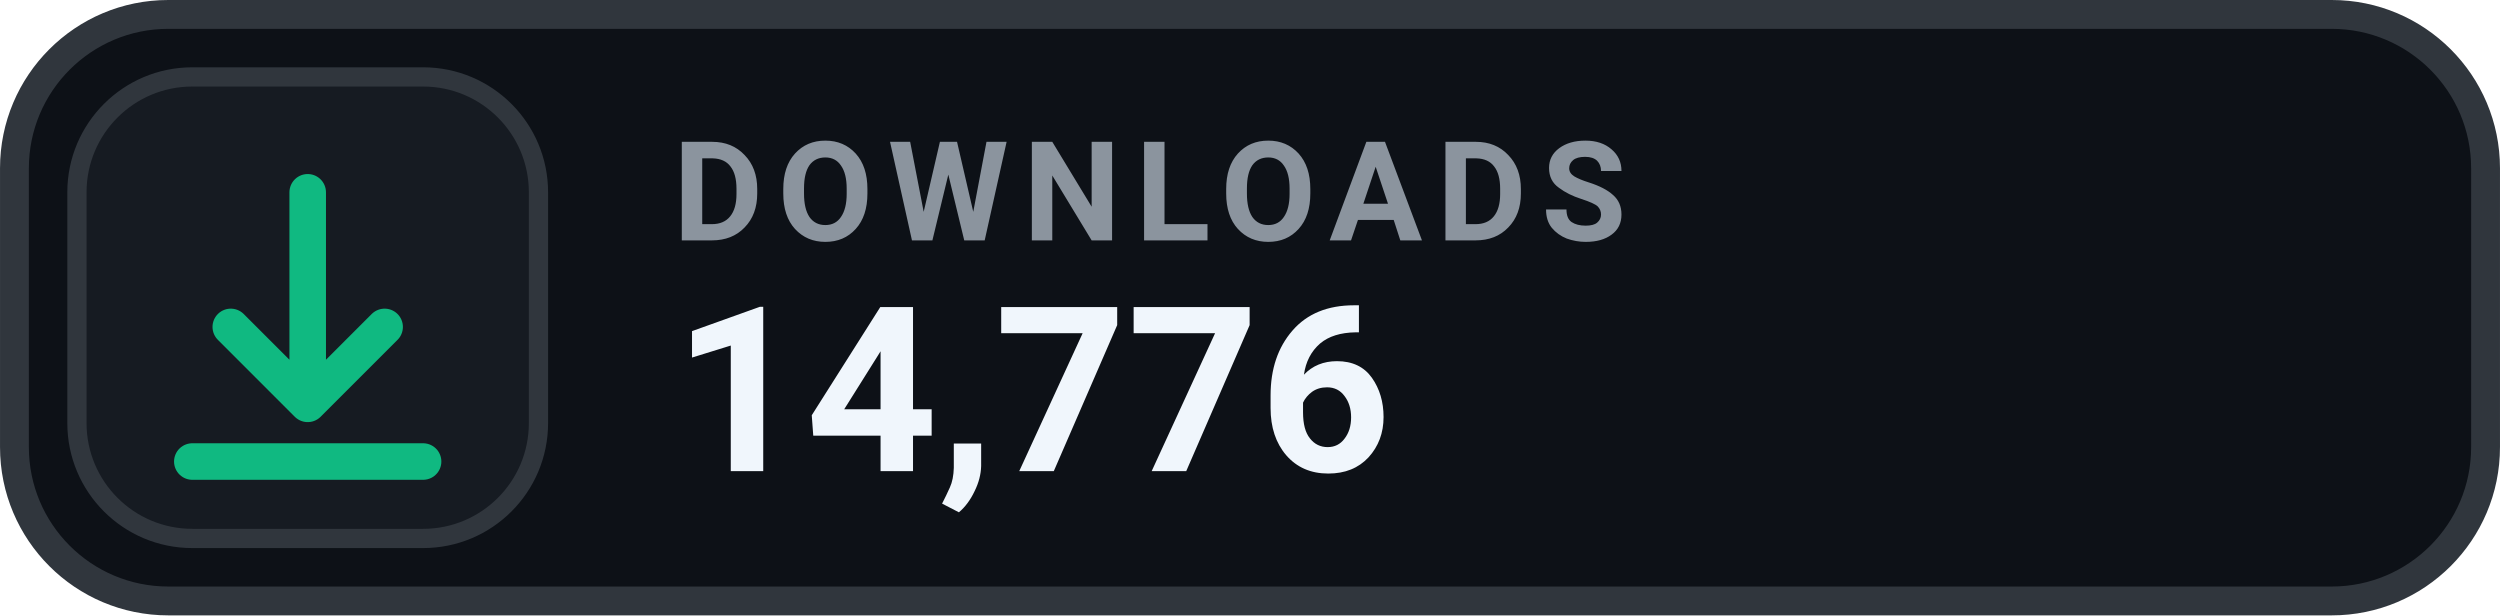
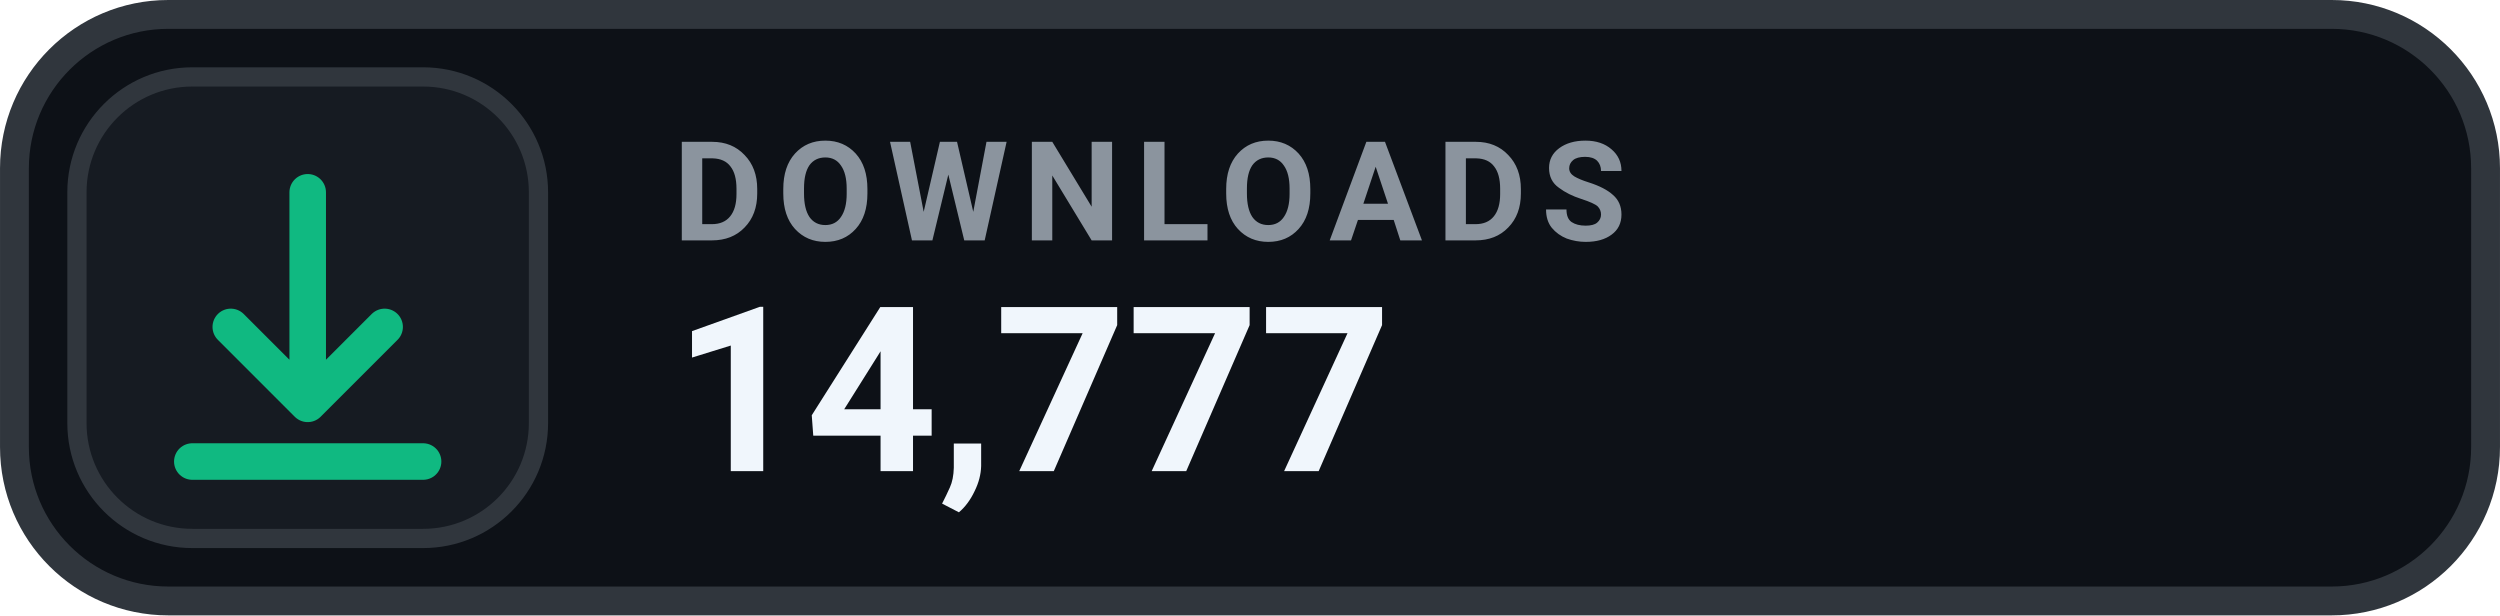
- <svg xmlns="http://www.w3.org/2000/svg" width="126" height="31.015" viewBox="0 0 130 32" role="img" aria-label="DOWNLOADS 14,776">
+ <svg xmlns="http://www.w3.org/2000/svg" width="126" height="31.015" viewBox="0 0 130 32" role="img" aria-label="DOWNLOADS 14,777">
  <rect x=".75" y=".75" width="128.5" height="30.5" rx="8" fill="#0D1117" stroke="#30363D" stroke-width="1.5" />
  <rect x="4" y="4" width="24" height="24" rx="6" fill="#161B22" stroke="#30363D" stroke-width="1" />
  <g transform="translate(16 16)" style="color:#10B981;">
    <path d="M0 -6 v11 m0 0 l4 -4 m-4 4 l-4 -4 M-6 8 h12" fill="none" stroke="currentColor" stroke-width="1.9" stroke-linecap="round" stroke-linejoin="round" />
  </g>
  <text x="35" y="12.5" fill="#8B949E" font-family="-apple-system,BlinkMacSystemFont,'Segoe UI',Roboto,Helvetica,Arial,sans-serif" font-size="7.2" font-weight="700" letter-spacing=".75">DOWNLOADS</text>
-   <text x="35" y="24.5" fill="#F0F6FC" font-family="-apple-system,BlinkMacSystemFont,'Segoe UI',Roboto,Helvetica,Arial,sans-serif" font-size="12" font-weight="700">14,776</text>
+   <text x="35" y="24.5" fill="#F0F6FC" font-family="-apple-system,BlinkMacSystemFont,'Segoe UI',Roboto,Helvetica,Arial,sans-serif" font-size="12" font-weight="700">14,777</text>
</svg>
